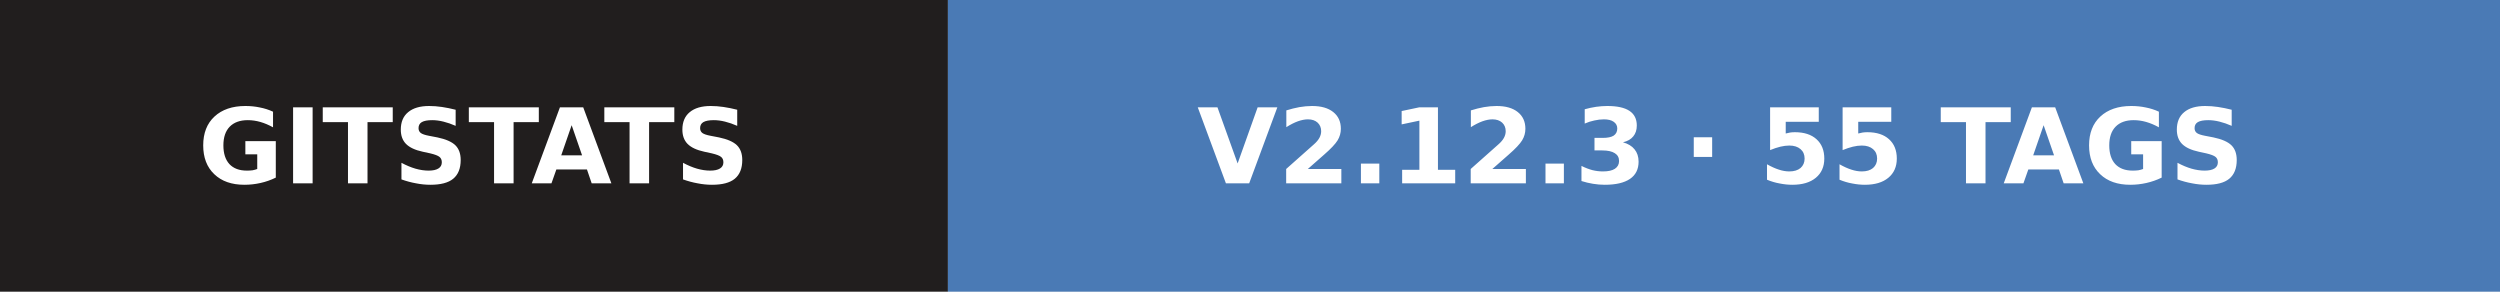
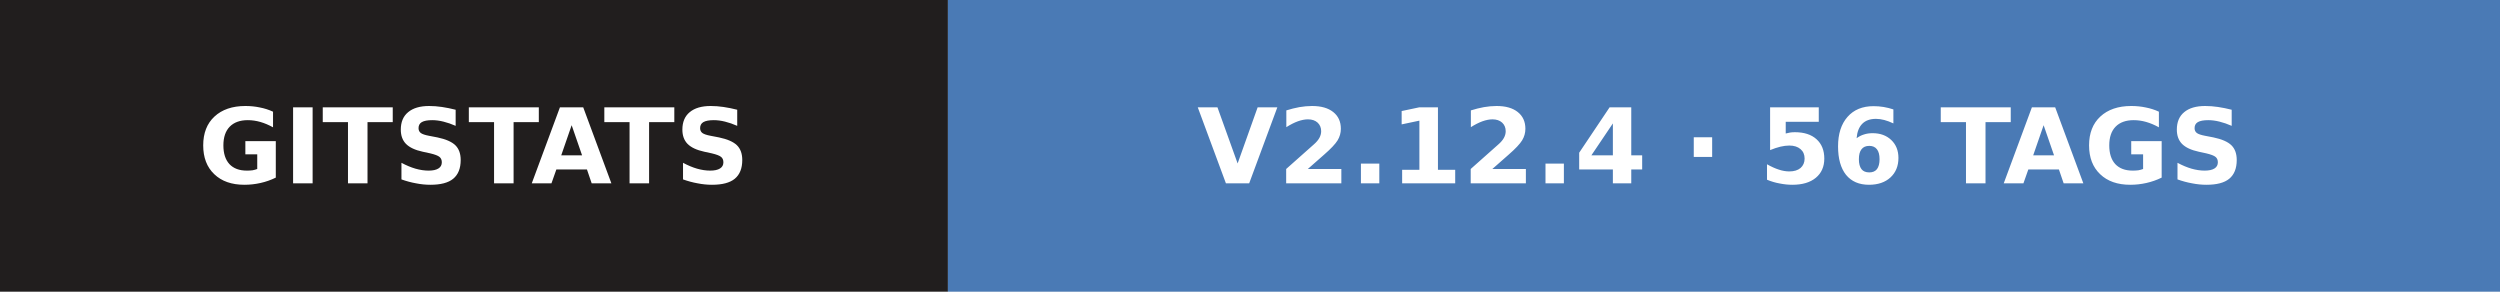
- <svg xmlns="http://www.w3.org/2000/svg" width="240" height="28" role="img" aria-label="gitstats: v2.12.3 · 55 tags">
+ <svg xmlns="http://www.w3.org/2000/svg" width="240" height="28" role="img" aria-label="gitstats: v2.12.4 · 56 tags">
  <g>
    <rect x="0" width="91" height="28" fill="#211e1e" />
    <rect x="91" width="150" height="28" fill="#4a7ab5" />
  </g>
  <g text-anchor="middle" font-family="Verdana,Geneva,DejaVu Sans,sans-serif" font-size="10" font-weight="bold" text-rendering="geometricPrecision">
    <text x="45.5" y="17.6" fill="#fff" textLength="67.0">GITSTATS</text>
-     <text x="165.2" y="17.6" fill="#fff" textLength="124.5">V2.12.3 · 55 TAGS</text>
+     <text x="165.2" y="17.6" fill="#fff" textLength="124.5">V2.12.4 · 56 TAGS</text>
  </g>
</svg>
